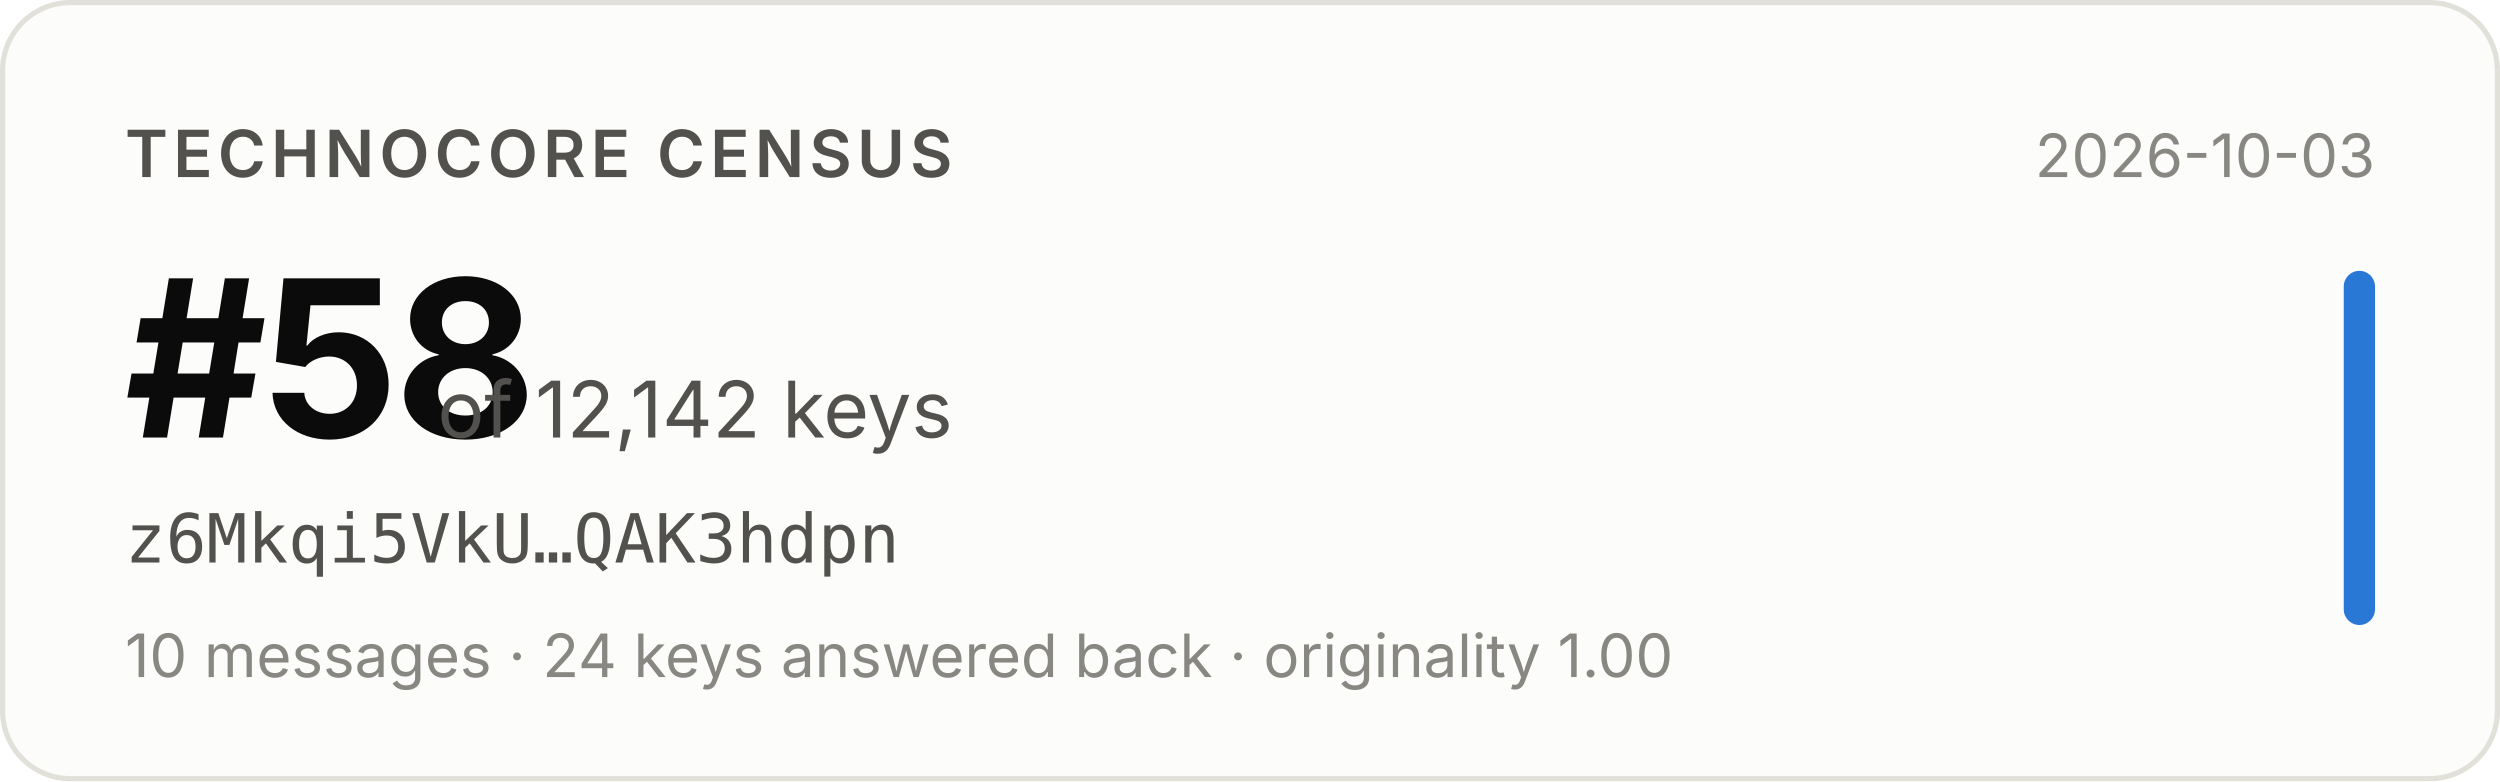
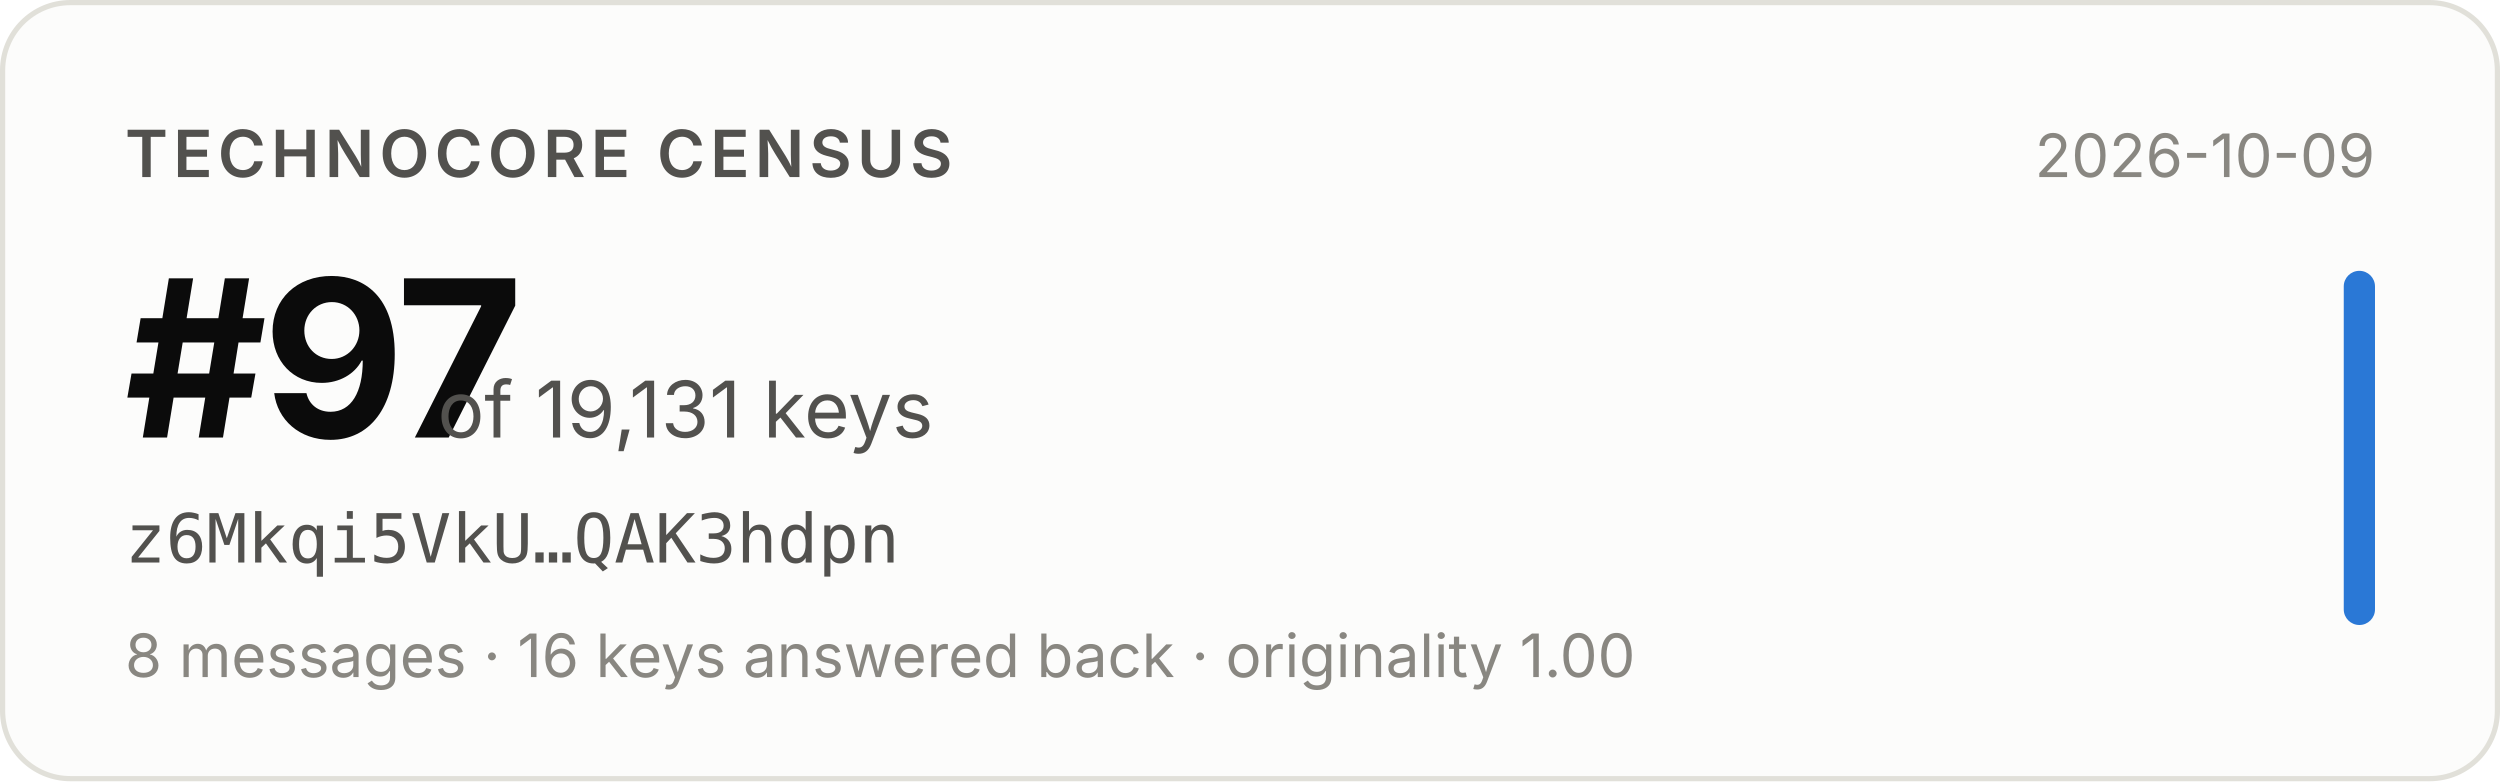
- <svg xmlns="http://www.w3.org/2000/svg" width="480" height="150" viewBox="0 0 480 150" role="img" aria-label="Technocore Census rank #58 of 12,142 keys for z6Mkqi5VkU…QAK3hdpn, snapshot 2026-10-03">
+ <svg xmlns="http://www.w3.org/2000/svg" width="480" height="150" viewBox="0 0 480 150" role="img" aria-label="Technocore Census rank #97 of 19,131 keys for z6Mkqi5VkU…QAK3hdpn, snapshot 2026-10-09">
  <rect x="0.5" y="0.5" width="479" height="149" rx="13" fill="#fcfcfb" stroke="#e1e0d9" />
  <g font-family="system-ui, -apple-system, 'Segoe UI', sans-serif">
    <text x="24" y="34" font-size="12.5" font-weight="600" fill="#52514e" letter-spacing="0.08em">TECHNOCORE CENSUS</text>
-     <text x="24" y="84" font-size="42" font-weight="650" fill="#0b0b0b" letter-spacing="-0.02em">#58</text>
-     <text x="84" y="84" font-size="15" fill="#52514e">of 12,142 keys</text>
+     <text x="24" y="84" font-size="42" font-weight="650" fill="#0b0b0b" letter-spacing="-0.02em">#97</text>
+     <text x="84" y="84" font-size="15" fill="#52514e">of 19,131 keys</text>
    <text x="24" y="108" font-size="13" fill="#52514e" font-family="ui-monospace, SFMono-Regular, Menlo, monospace">z6Mkqi5VkU…QAK3hdpn</text>
-     <text x="24" y="130" font-size="11.5" fill="#898781">10 messages · 24 keys answered back · originality 1.00</text>
-     <text x="456" y="34" font-size="11.5" fill="#898781" text-anchor="end">2026-10-03</text>
+     <text x="24" y="130" font-size="11.5" fill="#898781">8 messages · 16 keys answered back · originality 1.00</text>
+     <text x="456" y="34" font-size="11.5" fill="#898781" text-anchor="end">2026-10-09</text>
    <rect x="450" y="52" width="6" height="68" rx="3" fill="#2a78d6" />
  </g>
</svg>
